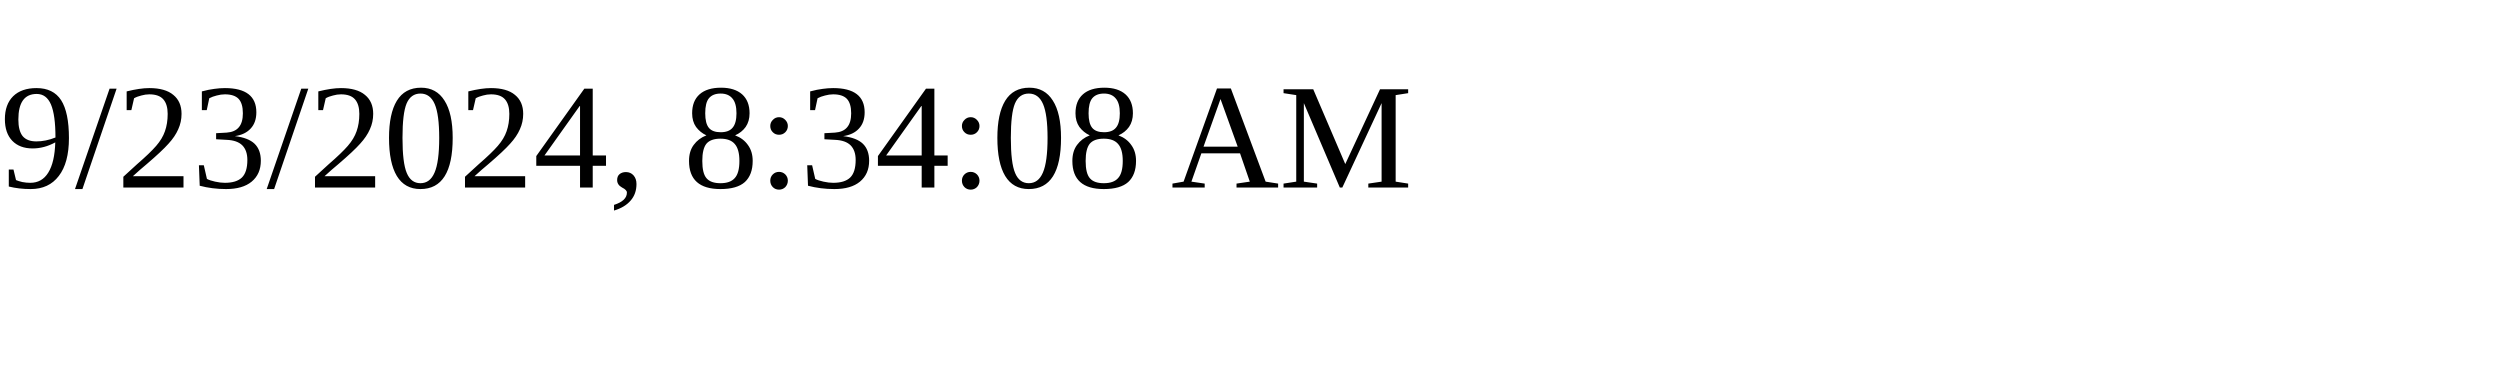
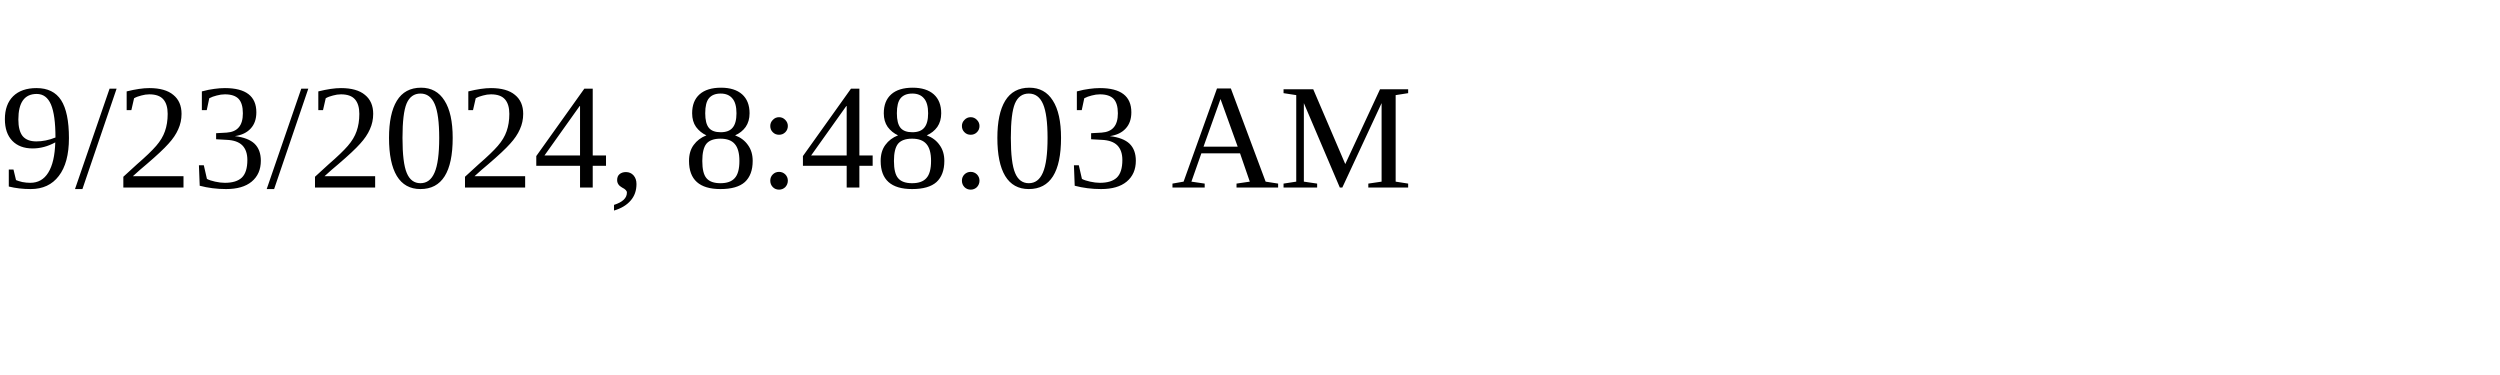
<svg xmlns="http://www.w3.org/2000/svg" height="30" width="200">
-   <text x="0" y="15">9/23/2024, 8:34:08 AM</text>
+   <text x="0" y="15">9/23/2024, 8:48:03 AM</text>
</svg>
